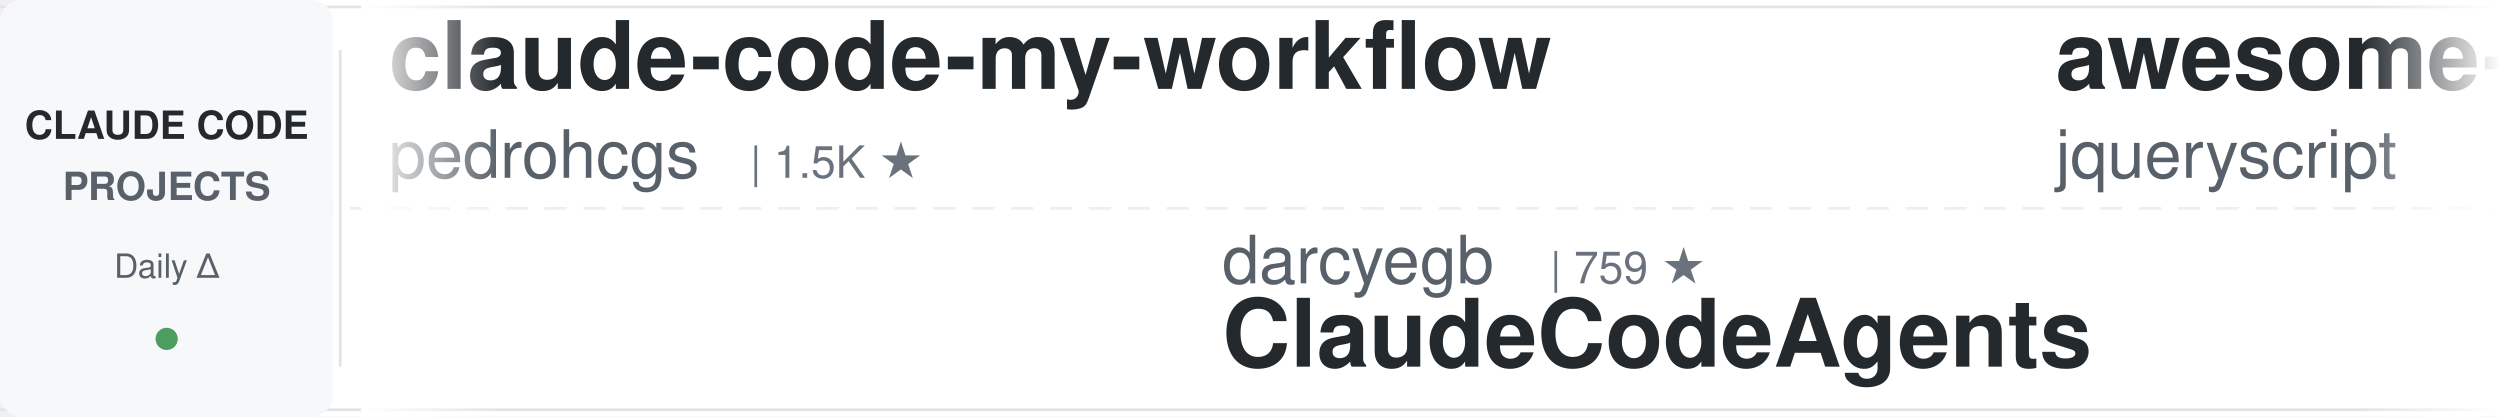
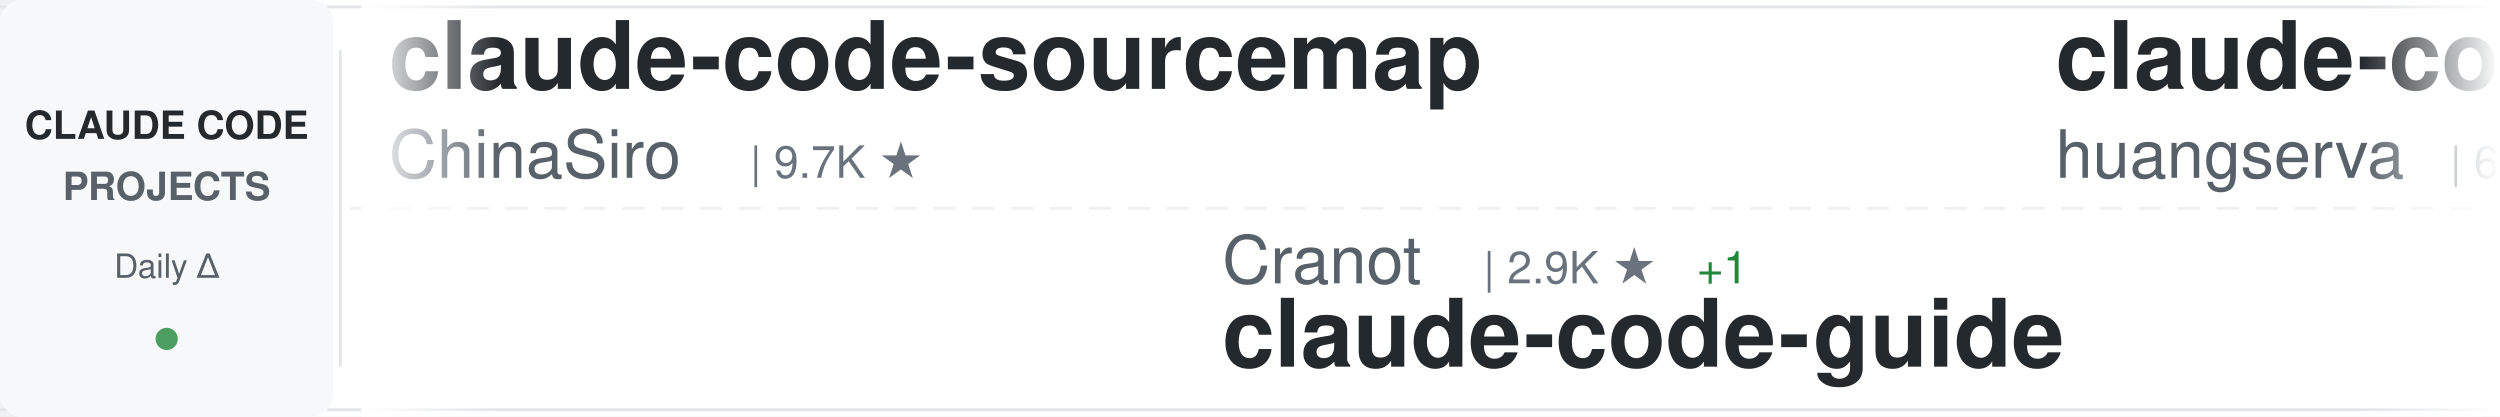
<svg xmlns="http://www.w3.org/2000/svg" width="900" height="150">
  <defs>
    <linearGradient id="awesomeLeftFade" x1="0%" y1="0%" x2="100%" y2="0%">
      <stop offset="0%" style="stop-color:#ffffff;stop-opacity:1" />
      <stop offset="100%" style="stop-color:#ffffff;stop-opacity:0" />
    </linearGradient>
    <linearGradient id="awesomeRightFade" x1="0%" y1="0%" x2="100%" y2="0%">
      <stop offset="0%" style="stop-color:#ffffff;stop-opacity:0" />
      <stop offset="100%" style="stop-color:#ffffff;stop-opacity:1" />
    </linearGradient>
  </defs>
  <rect width="900" height="150" fill="#ffffff" rx="8" />
  <rect x="0" y="2" width="900" height="1" fill="#e1e4e8" />
  <rect x="0" y="147" width="900" height="1" fill="#e1e4e8" />
  <line x1="0" y1="75" x2="900" y2="75" stroke="#e1e4e8" stroke-width="1" stroke-dasharray="8 6" opacity="0.6" />
  <rect x="0" y="0" width="120" height="150" fill="#f6f8fa" rx="8" />
  <text x="60" y="50" font-family="-apple-system, BlinkMacSystemFont, 'Segoe UI', Helvetica, Arial, sans-serif" font-size="14" font-weight="600" fill="#24292e" text-anchor="middle">CLAUDE CODE</text>
  <text x="60" y="72" font-family="-apple-system, BlinkMacSystemFont, 'Segoe UI', Helvetica, Arial, sans-serif" font-size="14" font-weight="600" fill="#586069" text-anchor="middle">PROJECTS</text>
  <text x="60" y="100" font-family="-apple-system, BlinkMacSystemFont, 'Segoe UI', Helvetica, Arial, sans-serif" font-size="12" font-weight="500" fill="#586069" text-anchor="middle">Daily Δ</text>
  <circle cx="60" cy="122" r="4" fill="#22863a" opacity="0.8" />
  <rect x="122" y="18" width="1" height="114" fill="#e1e4e8" />
  <clipPath id="awesomeTickerClip">
    <rect x="130" y="0" width="770" height="150" />
  </clipPath>
  <g clip-path="url(#awesomeTickerClip)">
    <g id="awesomeTickerItems">
      <animateTransform attributeName="transform" attributeType="XML" type="translate" from="0 0" to="-3000 0" dur="54s" repeatCount="indefinite" />
      <g transform="translate(0, 0)">
-         <text x="140" y="32" font-family="-apple-system, BlinkMacSystemFont, 'Segoe UI', Helvetica, Arial, sans-serif" font-size="34" font-weight="600" fill="#24292e">claude-code-my-workflow</text>
-         <text x="140" y="64" font-family="-apple-system, BlinkMacSystemFont, 'Segoe UI', Helvetica, Arial, sans-serif" font-size="24" font-weight="400" fill="#586069">pedrohcgs</text>
-         <text x="270" y="64" font-family="-apple-system, BlinkMacSystemFont, 'Segoe UI', Helvetica, Arial, sans-serif" font-size="16" font-weight="500" fill="#6a737d">| 1.5K ★</text>
+         <text x="140" y="32" font-family="-apple-system, BlinkMacSystemFont, 'Segoe UI', Helvetica, Arial, sans-serif" font-size="34" font-weight="600" fill="#24292e">claude-code-sourcemap</text>
+         <text x="140" y="64" font-family="-apple-system, BlinkMacSystemFont, 'Segoe UI', Helvetica, Arial, sans-serif" font-size="24" font-weight="400" fill="#586069">ChinaSiro</text>
+         <text x="270" y="64" font-family="-apple-system, BlinkMacSystemFont, 'Segoe UI', Helvetica, Arial, sans-serif" font-size="16" font-weight="500" fill="#6a737d">| 9.7K ★</text>
      </g>
      <g transform="translate(300, 0)">
-         <text x="140" y="102" font-family="-apple-system, BlinkMacSystemFont, 'Segoe UI', Helvetica, Arial, sans-serif" font-size="24" font-weight="400" fill="#586069">darcyegb</text>
-         <text x="258" y="102" font-family="-apple-system, BlinkMacSystemFont, 'Segoe UI', Helvetica, Arial, sans-serif" font-size="16" font-weight="500" fill="#6a737d">| 759 ★</text>
-         <text x="140" y="132" font-family="-apple-system, BlinkMacSystemFont, 'Segoe UI', Helvetica, Arial, sans-serif" font-size="34" font-weight="600" fill="#24292e">ClaudeCodeAgents</text>
+         <text x="140" y="102" font-family="-apple-system, BlinkMacSystemFont, 'Segoe UI', Helvetica, Arial, sans-serif" font-size="24" font-weight="400" fill="#586069">Cranot</text>
+         <text x="234" y="102" font-family="-apple-system, BlinkMacSystemFont, 'Segoe UI', Helvetica, Arial, sans-serif" font-size="16" font-weight="500" fill="#6a737d">| 2.9K ★</text>
+         <text x="311" y="102" font-family="-apple-system, BlinkMacSystemFont, 'Segoe UI', Helvetica, Arial, sans-serif" font-size="16" font-weight="500" fill="#22863a"> +1</text>
+         <text x="140" y="132" font-family="-apple-system, BlinkMacSystemFont, 'Segoe UI', Helvetica, Arial, sans-serif" font-size="34" font-weight="600" fill="#24292e">claude-code-guide</text>
      </g>
      <g transform="translate(600, 0)">
-         <text x="140" y="32" font-family="-apple-system, BlinkMacSystemFont, 'Segoe UI', Helvetica, Arial, sans-serif" font-size="34" font-weight="600" fill="#24292e">awesome-claude-code</text>
-         <text x="140" y="64" font-family="-apple-system, BlinkMacSystemFont, 'Segoe UI', Helvetica, Arial, sans-serif" font-size="24" font-weight="400" fill="#586069">jqueryscript</text>
-         <text x="306" y="64" font-family="-apple-system, BlinkMacSystemFont, 'Segoe UI', Helvetica, Arial, sans-serif" font-size="16" font-weight="500" fill="#6a737d">| 507 ★</text>
+         <text x="140" y="32" font-family="-apple-system, BlinkMacSystemFont, 'Segoe UI', Helvetica, Arial, sans-serif" font-size="34" font-weight="600" fill="#24292e">claude-code-cli</text>
+         <text x="140" y="64" font-family="-apple-system, BlinkMacSystemFont, 'Segoe UI', Helvetica, Arial, sans-serif" font-size="24" font-weight="400" fill="#586069">huangserva</text>
+         <text x="282" y="64" font-family="-apple-system, BlinkMacSystemFont, 'Segoe UI', Helvetica, Arial, sans-serif" font-size="16" font-weight="500" fill="#6a737d">| 627 ★</text>
+         <text x="350" y="64" font-family="-apple-system, BlinkMacSystemFont, 'Segoe UI', Helvetica, Arial, sans-serif" font-size="16" font-weight="500" fill="#22863a"> +1</text>
      </g>
      <g transform="translate(900, 0)">
-         <text x="140" y="102" font-family="-apple-system, BlinkMacSystemFont, 'Segoe UI', Helvetica, Arial, sans-serif" font-size="24" font-weight="400" fill="#586069">anthropics</text>
-         <text x="282" y="102" font-family="-apple-system, BlinkMacSystemFont, 'Segoe UI', Helvetica, Arial, sans-serif" font-size="16" font-weight="500" fill="#6a737d">| 965 ★</text>
-         <text x="350" y="102" font-family="-apple-system, BlinkMacSystemFont, 'Segoe UI', Helvetica, Arial, sans-serif" font-size="16" font-weight="500" fill="#22863a"> +1</text>
-         <text x="140" y="132" font-family="-apple-system, BlinkMacSystemFont, 'Segoe UI', Helvetica, Arial, sans-serif" font-size="34" font-weight="600" fill="#24292e">claude-code-base-action</text>
+         <text x="140" y="102" font-family="-apple-system, BlinkMacSystemFont, 'Segoe UI', Helvetica, Arial, sans-serif" font-size="24" font-weight="400" fill="#586069">pengchengneo</text>
+         <text x="306" y="102" font-family="-apple-system, BlinkMacSystemFont, 'Segoe UI', Helvetica, Arial, sans-serif" font-size="16" font-weight="500" fill="#6a737d">| 1.8K ★</text>
+         <text x="140" y="132" font-family="-apple-system, BlinkMacSystemFont, 'Segoe UI', Helvetica, Arial, sans-serif" font-size="34" font-weight="600" fill="#24292e">Claude-Code</text>
      </g>
      <g transform="translate(1200, 0)">
-         <text x="140" y="32" font-family="-apple-system, BlinkMacSystemFont, 'Segoe UI', Helvetica, Arial, sans-serif" font-size="34" font-weight="600" fill="#24292e">ECC</text>
-         <text x="140" y="64" font-family="-apple-system, BlinkMacSystemFont, 'Segoe UI', Helvetica, Arial, sans-serif" font-size="24" font-weight="400" fill="#586069">affaan-m</text>
-         <text x="258" y="64" font-family="-apple-system, BlinkMacSystemFont, 'Segoe UI', Helvetica, Arial, sans-serif" font-size="16" font-weight="500" fill="#6a737d">| 245.6K ★</text>
-         <text x="353" y="64" font-family="-apple-system, BlinkMacSystemFont, 'Segoe UI', Helvetica, Arial, sans-serif" font-size="16" font-weight="500" fill="#22863a"> +90</text>
+         <text x="140" y="32" font-family="-apple-system, BlinkMacSystemFont, 'Segoe UI', Helvetica, Arial, sans-serif" font-size="34" font-weight="600" fill="#24292e">skills</text>
+         <text x="140" y="64" font-family="-apple-system, BlinkMacSystemFont, 'Segoe UI', Helvetica, Arial, sans-serif" font-size="24" font-weight="400" fill="#586069">anthropics</text>
+         <text x="282" y="64" font-family="-apple-system, BlinkMacSystemFont, 'Segoe UI', Helvetica, Arial, sans-serif" font-size="16" font-weight="500" fill="#6a737d">| 173.0K ★</text>
+         <text x="377" y="64" font-family="-apple-system, BlinkMacSystemFont, 'Segoe UI', Helvetica, Arial, sans-serif" font-size="16" font-weight="500" fill="#22863a"> +38</text>
      </g>
      <g transform="translate(1500, 0)">
-         <text x="140" y="102" font-family="-apple-system, BlinkMacSystemFont, 'Segoe UI', Helvetica, Arial, sans-serif" font-size="24" font-weight="400" fill="#586069">kodu-ai</text>
-         <text x="246" y="102" font-family="-apple-system, BlinkMacSystemFont, 'Segoe UI', Helvetica, Arial, sans-serif" font-size="16" font-weight="500" fill="#6a737d">| 5.2K ★</text>
-         <text x="140" y="132" font-family="-apple-system, BlinkMacSystemFont, 'Segoe UI', Helvetica, Arial, sans-serif" font-size="34" font-weight="600" fill="#24292e">claude-coder</text>
+         <text x="140" y="102" font-family="-apple-system, BlinkMacSystemFont, 'Segoe UI', Helvetica, Arial, sans-serif" font-size="24" font-weight="400" fill="#586069">ding113</text>
+         <text x="246" y="102" font-family="-apple-system, BlinkMacSystemFont, 'Segoe UI', Helvetica, Arial, sans-serif" font-size="16" font-weight="500" fill="#6a737d">| 3.3K ★</text>
+         <text x="140" y="132" font-family="-apple-system, BlinkMacSystemFont, 'Segoe UI', Helvetica, Arial, sans-serif" font-size="34" font-weight="600" fill="#24292e">claude-code-hub</text>
      </g>
      <g transform="translate(1800, 0)">
-         <text x="140" y="32" font-family="-apple-system, BlinkMacSystemFont, 'Segoe UI', Helvetica, Arial, sans-serif" font-size="34" font-weight="600" fill="#24292e">oh-my-claudecode</text>
-         <text x="140" y="64" font-family="-apple-system, BlinkMacSystemFont, 'Segoe UI', Helvetica, Arial, sans-serif" font-size="24" font-weight="400" fill="#586069">Yeachan-Heo</text>
-         <text x="294" y="64" font-family="-apple-system, BlinkMacSystemFont, 'Segoe UI', Helvetica, Arial, sans-serif" font-size="16" font-weight="500" fill="#6a737d">| 38.9K ★</text>
-         <text x="380" y="64" font-family="-apple-system, BlinkMacSystemFont, 'Segoe UI', Helvetica, Arial, sans-serif" font-size="16" font-weight="500" fill="#22863a"> +4</text>
+         <text x="140" y="32" font-family="-apple-system, BlinkMacSystemFont, 'Segoe UI', Helvetica, Arial, sans-serif" font-size="34" font-weight="600" fill="#24292e">andrej-karpathy-skills</text>
+         <text x="140" y="64" font-family="-apple-system, BlinkMacSystemFont, 'Segoe UI', Helvetica, Arial, sans-serif" font-size="24" font-weight="400" fill="#586069">multica-ai</text>
+         <text x="282" y="64" font-family="-apple-system, BlinkMacSystemFont, 'Segoe UI', Helvetica, Arial, sans-serif" font-size="16" font-weight="500" fill="#6a737d">| 209.4K ★</text>
+         <text x="377" y="64" font-family="-apple-system, BlinkMacSystemFont, 'Segoe UI', Helvetica, Arial, sans-serif" font-size="16" font-weight="500" fill="#22863a"> +33</text>
      </g>
      <g transform="translate(2100, 0)">
-         <text x="140" y="102" font-family="-apple-system, BlinkMacSystemFont, 'Segoe UI', Helvetica, Arial, sans-serif" font-size="24" font-weight="400" fill="#586069">Donchitos</text>
-         <text x="270" y="102" font-family="-apple-system, BlinkMacSystemFont, 'Segoe UI', Helvetica, Arial, sans-serif" font-size="16" font-weight="500" fill="#6a737d">| 24.7K ★</text>
-         <text x="356" y="102" font-family="-apple-system, BlinkMacSystemFont, 'Segoe UI', Helvetica, Arial, sans-serif" font-size="16" font-weight="500" fill="#22863a"> +6</text>
-         <text x="140" y="132" font-family="-apple-system, BlinkMacSystemFont, 'Segoe UI', Helvetica, Arial, sans-serif" font-size="34" font-weight="600" fill="#24292e">Claude-Code-Game-Studios</text>
+         <text x="140" y="102" font-family="-apple-system, BlinkMacSystemFont, 'Segoe UI', Helvetica, Arial, sans-serif" font-size="24" font-weight="400" fill="#586069">huangjia2019</text>
+         <text x="306" y="102" font-family="-apple-system, BlinkMacSystemFont, 'Segoe UI', Helvetica, Arial, sans-serif" font-size="16" font-weight="500" fill="#6a737d">| 1.1K ★</text>
+         <text x="140" y="132" font-family="-apple-system, BlinkMacSystemFont, 'Segoe UI', Helvetica, Arial, sans-serif" font-size="34" font-weight="600" fill="#24292e">claude-code-engineering</text>
      </g>
      <g transform="translate(2400, 0)">
-         <text x="140" y="32" font-family="-apple-system, BlinkMacSystemFont, 'Segoe UI', Helvetica, Arial, sans-serif" font-size="34" font-weight="600" fill="#24292e">claude-code-source</text>
-         <text x="140" y="64" font-family="-apple-system, BlinkMacSystemFont, 'Segoe UI', Helvetica, Arial, sans-serif" font-size="24" font-weight="400" fill="#586069">AprilNEA</text>
-         <text x="258" y="64" font-family="-apple-system, BlinkMacSystemFont, 'Segoe UI', Helvetica, Arial, sans-serif" font-size="16" font-weight="500" fill="#6a737d">| 392 ★</text>
+         <text x="140" y="32" font-family="-apple-system, BlinkMacSystemFont, 'Segoe UI', Helvetica, Arial, sans-serif" font-size="34" font-weight="600" fill="#24292e">claude-code-source-build</text>
+         <text x="140" y="64" font-family="-apple-system, BlinkMacSystemFont, 'Segoe UI', Helvetica, Arial, sans-serif" font-size="24" font-weight="400" fill="#586069">andrew-kramer-inno</text>
+         <text x="378" y="64" font-family="-apple-system, BlinkMacSystemFont, 'Segoe UI', Helvetica, Arial, sans-serif" font-size="16" font-weight="500" fill="#6a737d">| 595 ★</text>
+         <text x="446" y="64" font-family="-apple-system, BlinkMacSystemFont, 'Segoe UI', Helvetica, Arial, sans-serif" font-size="16" font-weight="500" fill="#22863a"> +1</text>
      </g>
      <g transform="translate(2700, 0)">
-         <text x="140" y="102" font-family="-apple-system, BlinkMacSystemFont, 'Segoe UI', Helvetica, Arial, sans-serif" font-size="24" font-weight="400" fill="#586069">ykdojo</text>
-         <text x="234" y="102" font-family="-apple-system, BlinkMacSystemFont, 'Segoe UI', Helvetica, Arial, sans-serif" font-size="16" font-weight="500" fill="#6a737d">| 10.0K ★</text>
-         <text x="140" y="132" font-family="-apple-system, BlinkMacSystemFont, 'Segoe UI', Helvetica, Arial, sans-serif" font-size="34" font-weight="600" fill="#24292e">claude-code-tips</text>
+         <text x="140" y="102" font-family="-apple-system, BlinkMacSystemFont, 'Segoe UI', Helvetica, Arial, sans-serif" font-size="24" font-weight="400" fill="#586069">https-deeplearning-ai</text>
+         <text x="414" y="102" font-family="-apple-system, BlinkMacSystemFont, 'Segoe UI', Helvetica, Arial, sans-serif" font-size="16" font-weight="500" fill="#6a737d">| 545 ★</text>
+         <text x="140" y="132" font-family="-apple-system, BlinkMacSystemFont, 'Segoe UI', Helvetica, Arial, sans-serif" font-size="34" font-weight="600" fill="#24292e">sc-claude-code-files</text>
      </g>
      <g transform="translate(3000, 0)">
-         <text x="140" y="32" font-family="-apple-system, BlinkMacSystemFont, 'Segoe UI', Helvetica, Arial, sans-serif" font-size="34" font-weight="600" fill="#24292e">claude-code-my-workflow</text>
-         <text x="140" y="64" font-family="-apple-system, BlinkMacSystemFont, 'Segoe UI', Helvetica, Arial, sans-serif" font-size="24" font-weight="400" fill="#586069">pedrohcgs</text>
-         <text x="270" y="64" font-family="-apple-system, BlinkMacSystemFont, 'Segoe UI', Helvetica, Arial, sans-serif" font-size="16" font-weight="500" fill="#6a737d">| 1.5K ★</text>
+         <text x="140" y="32" font-family="-apple-system, BlinkMacSystemFont, 'Segoe UI', Helvetica, Arial, sans-serif" font-size="34" font-weight="600" fill="#24292e">claude-code-sourcemap</text>
+         <text x="140" y="64" font-family="-apple-system, BlinkMacSystemFont, 'Segoe UI', Helvetica, Arial, sans-serif" font-size="24" font-weight="400" fill="#586069">ChinaSiro</text>
+         <text x="270" y="64" font-family="-apple-system, BlinkMacSystemFont, 'Segoe UI', Helvetica, Arial, sans-serif" font-size="16" font-weight="500" fill="#6a737d">| 9.7K ★</text>
      </g>
      <g transform="translate(3300, 0)">
-         <text x="140" y="102" font-family="-apple-system, BlinkMacSystemFont, 'Segoe UI', Helvetica, Arial, sans-serif" font-size="24" font-weight="400" fill="#586069">darcyegb</text>
-         <text x="258" y="102" font-family="-apple-system, BlinkMacSystemFont, 'Segoe UI', Helvetica, Arial, sans-serif" font-size="16" font-weight="500" fill="#6a737d">| 759 ★</text>
-         <text x="140" y="132" font-family="-apple-system, BlinkMacSystemFont, 'Segoe UI', Helvetica, Arial, sans-serif" font-size="34" font-weight="600" fill="#24292e">ClaudeCodeAgents</text>
+         <text x="140" y="102" font-family="-apple-system, BlinkMacSystemFont, 'Segoe UI', Helvetica, Arial, sans-serif" font-size="24" font-weight="400" fill="#586069">Cranot</text>
+         <text x="234" y="102" font-family="-apple-system, BlinkMacSystemFont, 'Segoe UI', Helvetica, Arial, sans-serif" font-size="16" font-weight="500" fill="#6a737d">| 2.9K ★</text>
+         <text x="311" y="102" font-family="-apple-system, BlinkMacSystemFont, 'Segoe UI', Helvetica, Arial, sans-serif" font-size="16" font-weight="500" fill="#22863a"> +1</text>
+         <text x="140" y="132" font-family="-apple-system, BlinkMacSystemFont, 'Segoe UI', Helvetica, Arial, sans-serif" font-size="34" font-weight="600" fill="#24292e">claude-code-guide</text>
      </g>
      <g transform="translate(3600, 0)">
-         <text x="140" y="32" font-family="-apple-system, BlinkMacSystemFont, 'Segoe UI', Helvetica, Arial, sans-serif" font-size="34" font-weight="600" fill="#24292e">awesome-claude-code</text>
-         <text x="140" y="64" font-family="-apple-system, BlinkMacSystemFont, 'Segoe UI', Helvetica, Arial, sans-serif" font-size="24" font-weight="400" fill="#586069">jqueryscript</text>
-         <text x="306" y="64" font-family="-apple-system, BlinkMacSystemFont, 'Segoe UI', Helvetica, Arial, sans-serif" font-size="16" font-weight="500" fill="#6a737d">| 507 ★</text>
+         <text x="140" y="32" font-family="-apple-system, BlinkMacSystemFont, 'Segoe UI', Helvetica, Arial, sans-serif" font-size="34" font-weight="600" fill="#24292e">claude-code-cli</text>
+         <text x="140" y="64" font-family="-apple-system, BlinkMacSystemFont, 'Segoe UI', Helvetica, Arial, sans-serif" font-size="24" font-weight="400" fill="#586069">huangserva</text>
+         <text x="282" y="64" font-family="-apple-system, BlinkMacSystemFont, 'Segoe UI', Helvetica, Arial, sans-serif" font-size="16" font-weight="500" fill="#6a737d">| 627 ★</text>
+         <text x="350" y="64" font-family="-apple-system, BlinkMacSystemFont, 'Segoe UI', Helvetica, Arial, sans-serif" font-size="16" font-weight="500" fill="#22863a"> +1</text>
      </g>
      <g transform="translate(3900, 0)">
-         <text x="140" y="102" font-family="-apple-system, BlinkMacSystemFont, 'Segoe UI', Helvetica, Arial, sans-serif" font-size="24" font-weight="400" fill="#586069">anthropics</text>
-         <text x="282" y="102" font-family="-apple-system, BlinkMacSystemFont, 'Segoe UI', Helvetica, Arial, sans-serif" font-size="16" font-weight="500" fill="#6a737d">| 965 ★</text>
-         <text x="350" y="102" font-family="-apple-system, BlinkMacSystemFont, 'Segoe UI', Helvetica, Arial, sans-serif" font-size="16" font-weight="500" fill="#22863a"> +1</text>
-         <text x="140" y="132" font-family="-apple-system, BlinkMacSystemFont, 'Segoe UI', Helvetica, Arial, sans-serif" font-size="34" font-weight="600" fill="#24292e">claude-code-base-action</text>
+         <text x="140" y="102" font-family="-apple-system, BlinkMacSystemFont, 'Segoe UI', Helvetica, Arial, sans-serif" font-size="24" font-weight="400" fill="#586069">pengchengneo</text>
+         <text x="306" y="102" font-family="-apple-system, BlinkMacSystemFont, 'Segoe UI', Helvetica, Arial, sans-serif" font-size="16" font-weight="500" fill="#6a737d">| 1.8K ★</text>
+         <text x="140" y="132" font-family="-apple-system, BlinkMacSystemFont, 'Segoe UI', Helvetica, Arial, sans-serif" font-size="34" font-weight="600" fill="#24292e">Claude-Code</text>
      </g>
    </g>
  </g>
  <rect x="130" y="0" width="50" height="150" fill="url(#awesomeLeftFade)" />
  <rect x="850" y="0" width="50" height="150" fill="url(#awesomeRightFade)" />
</svg>
